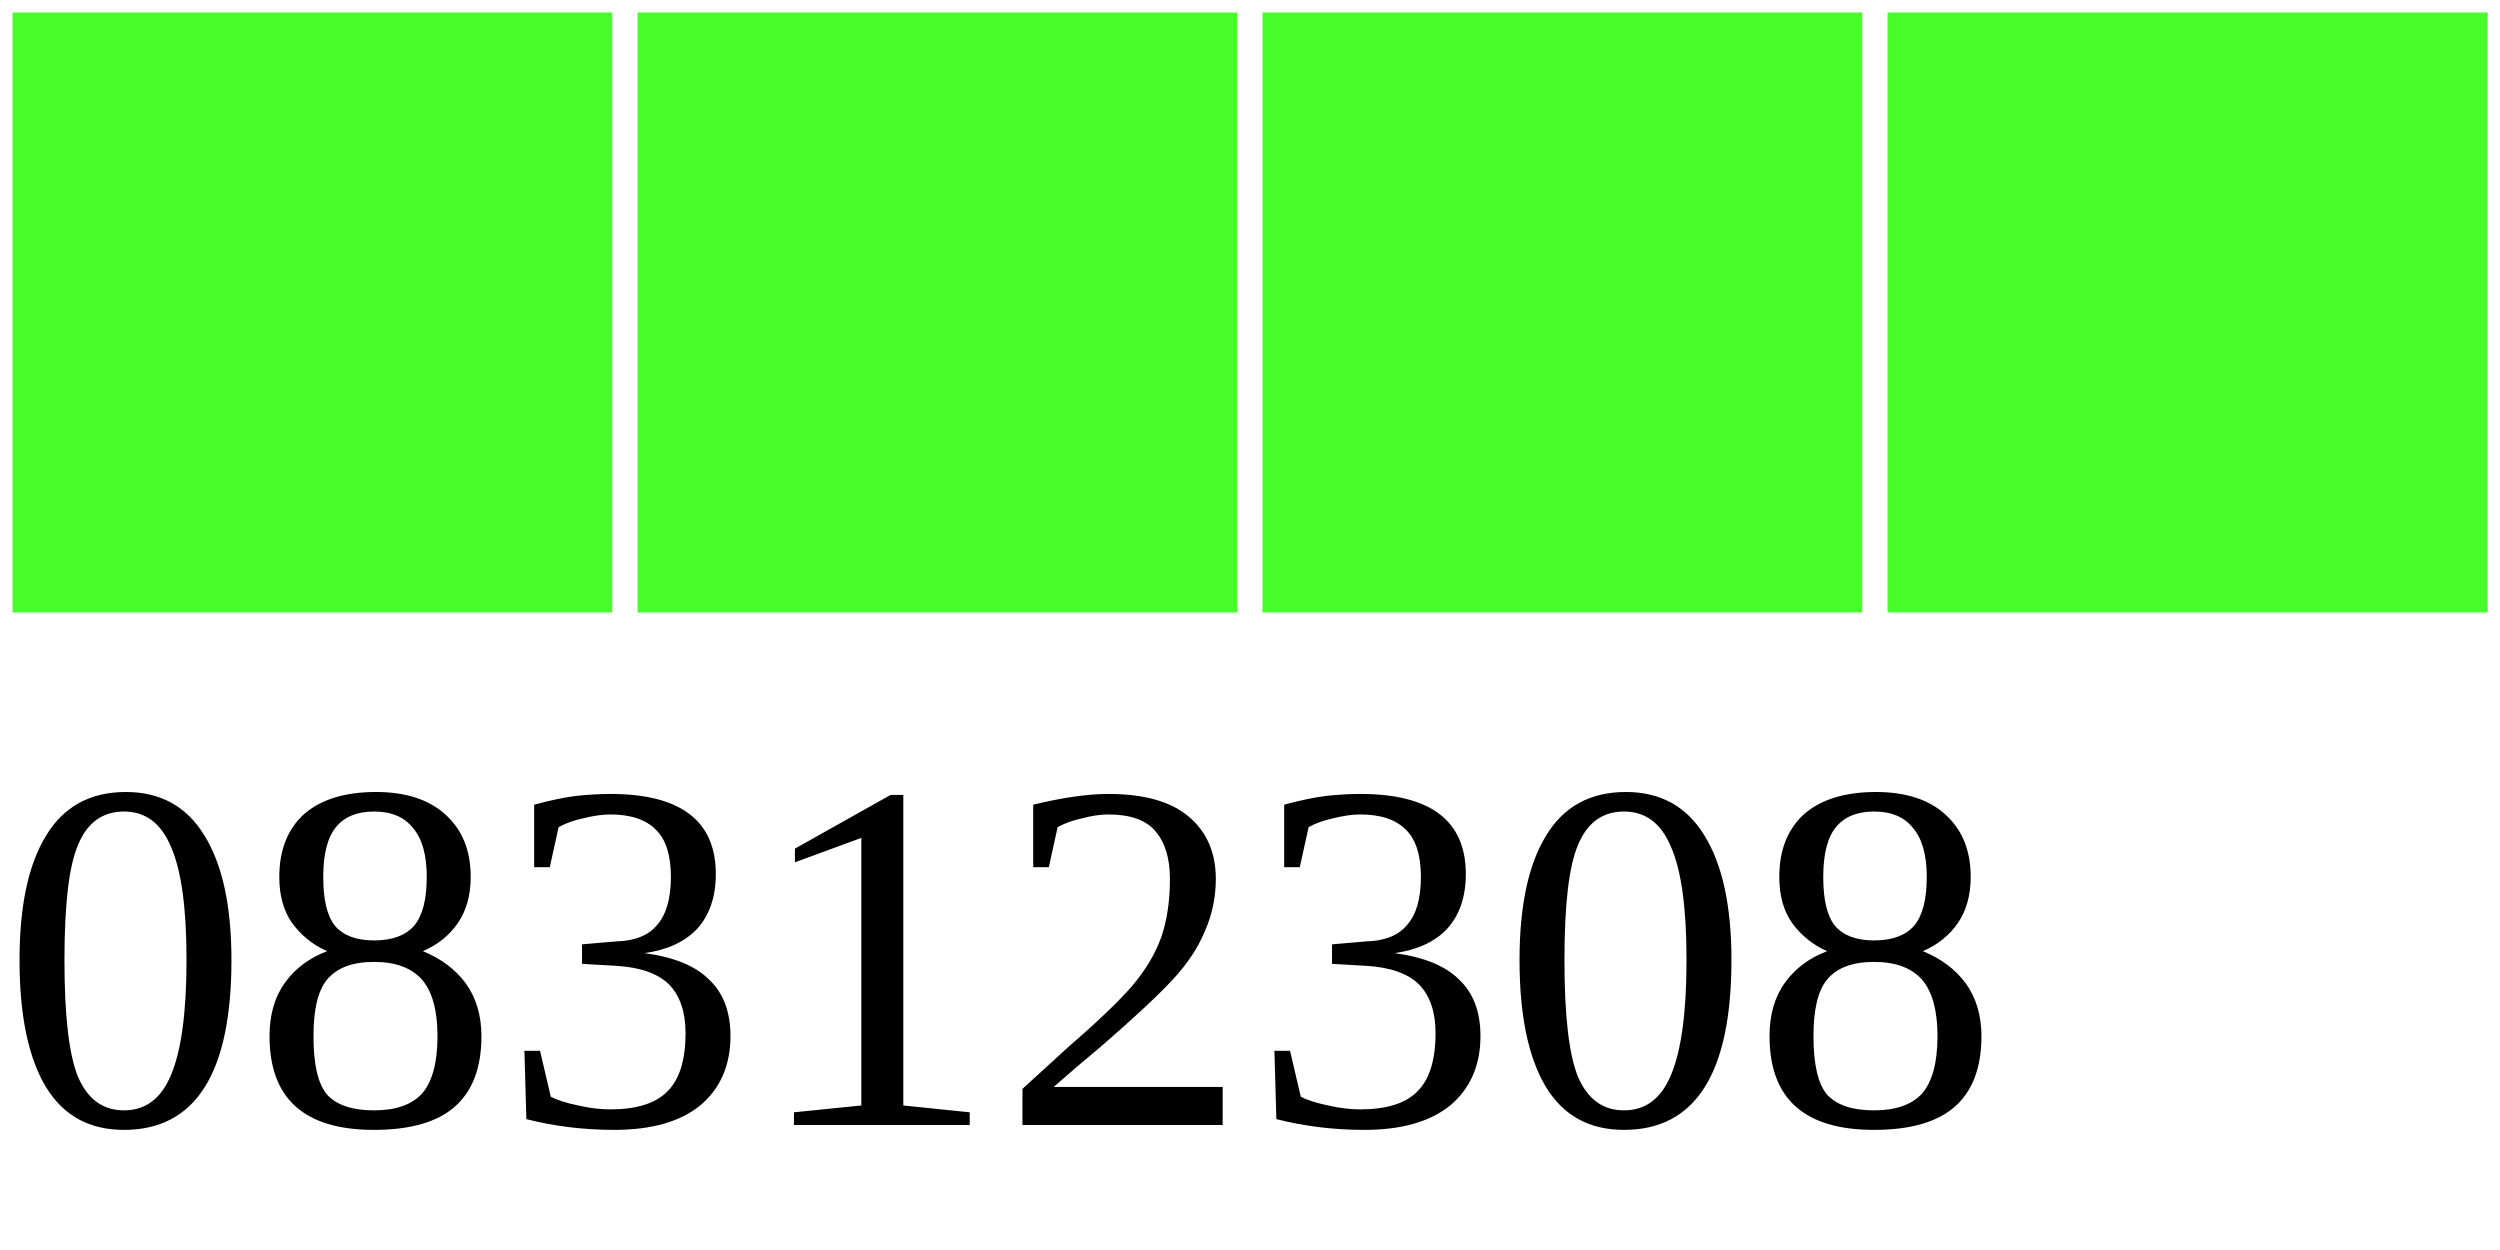
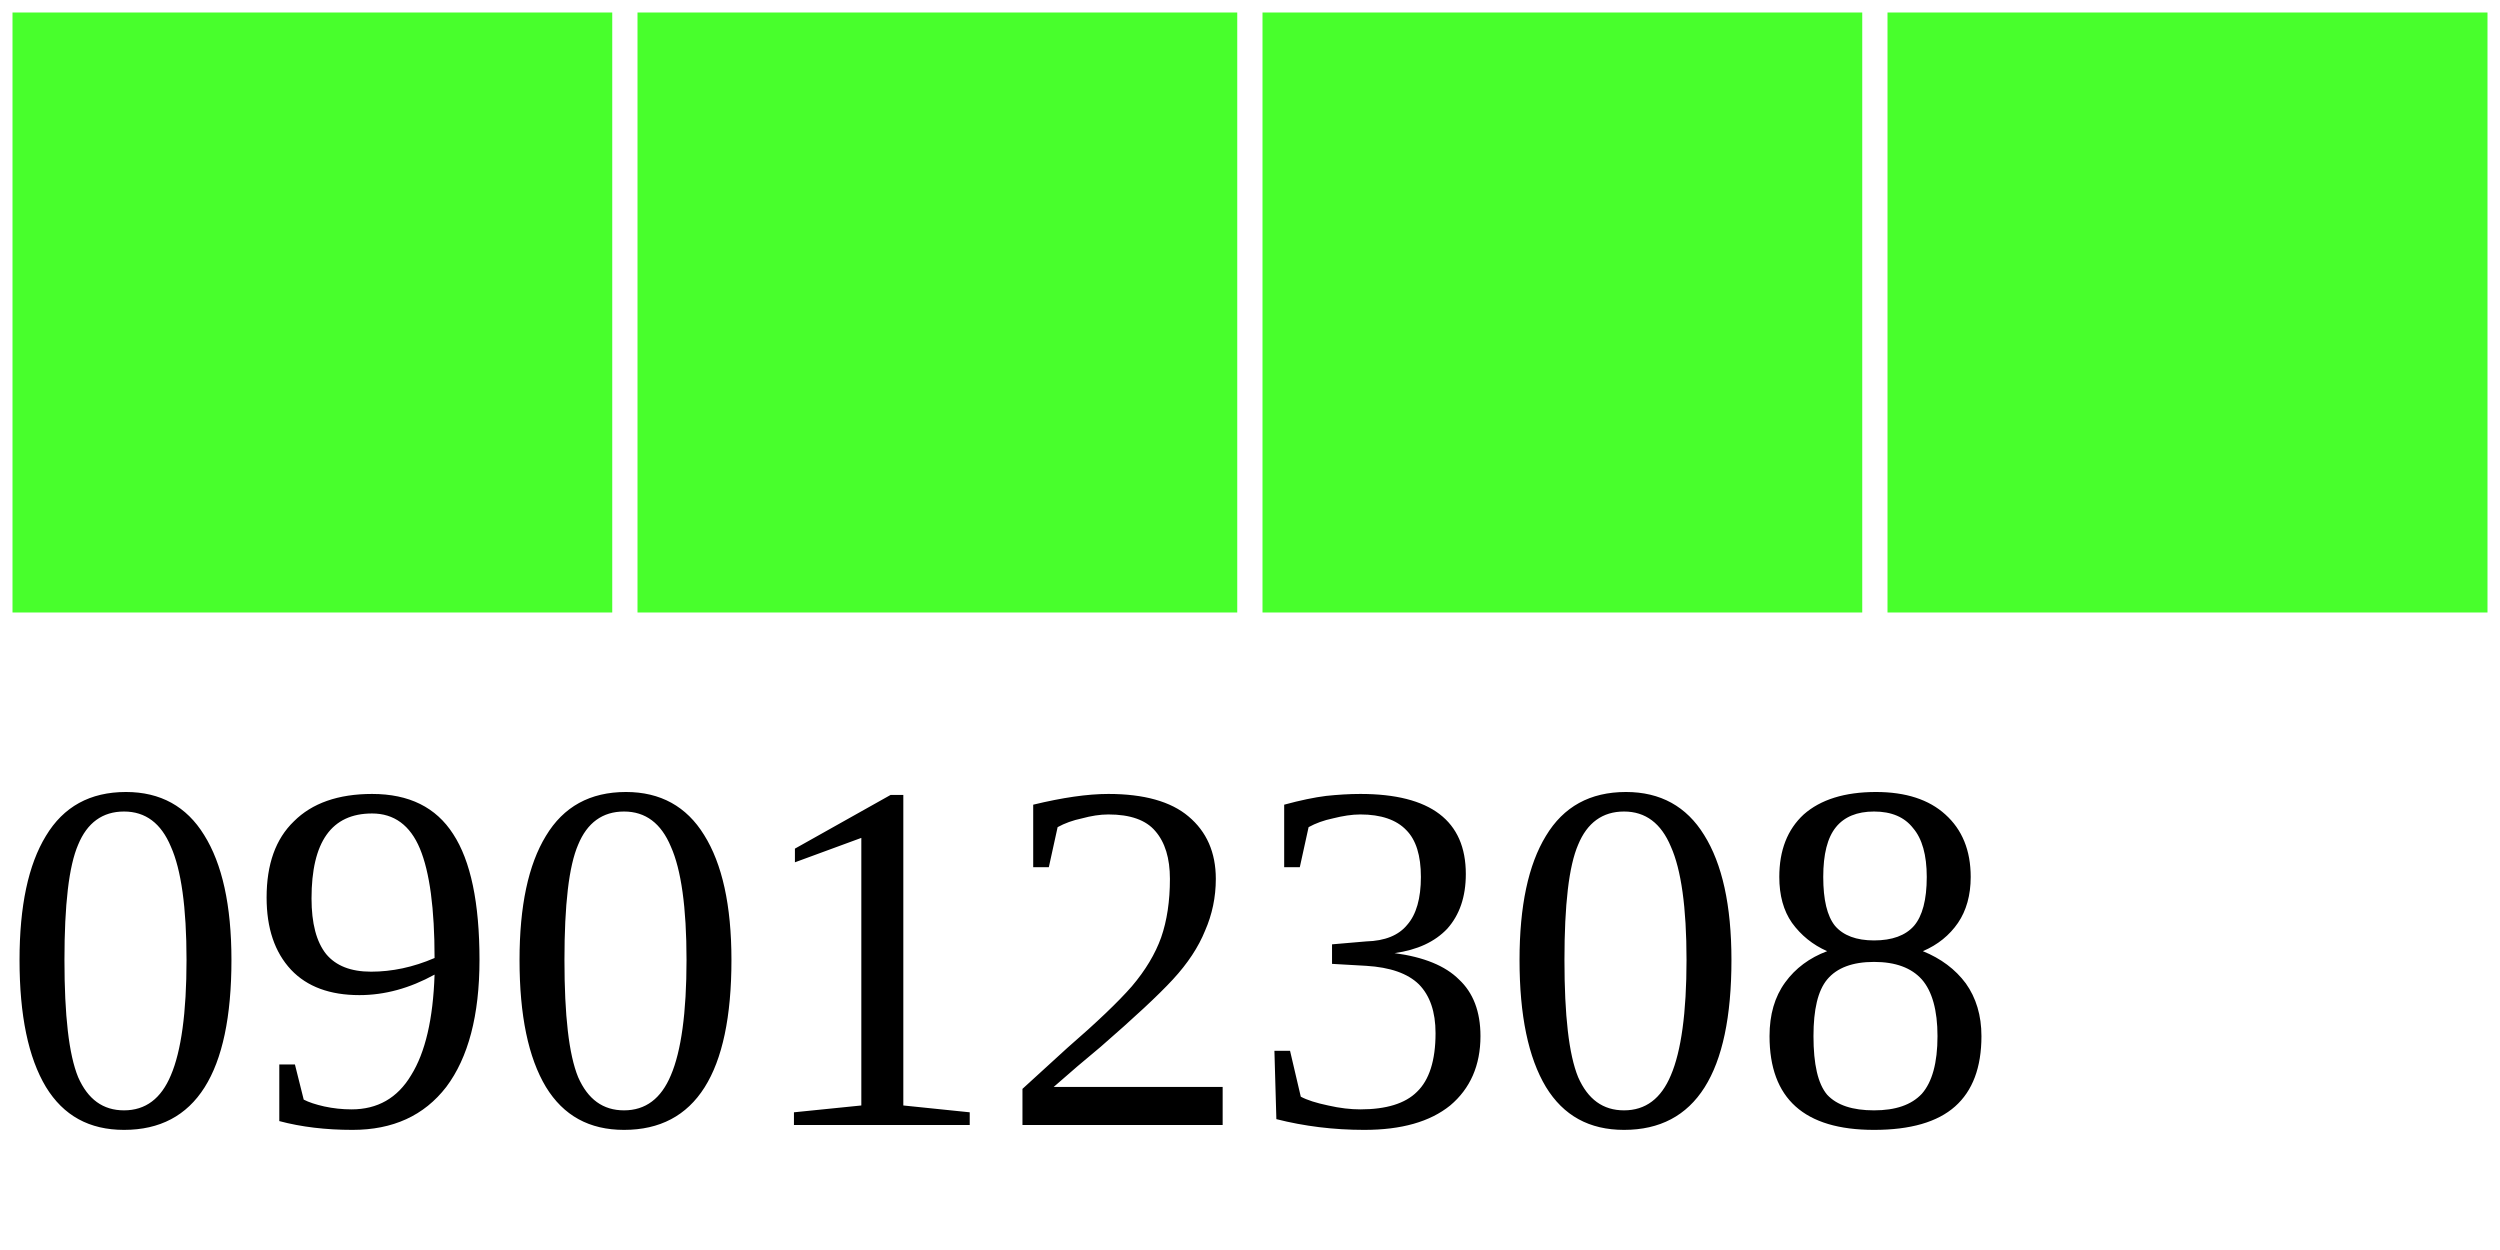
<svg xmlns="http://www.w3.org/2000/svg" width="40" height="20">
  <g>
    <rect width="10" height="10" style="fill:#48FF2C;stroke-width:0.4;stroke:rgb(255,255,255)" x="0" />
    <rect width="10" height="10" style="fill:#48FF2C;stroke-width:0.4;stroke:rgb(255,255,255)" x="10" />
    <rect width="10" height="10" style="fill:#48FF2C;stroke-width:0.4;stroke:rgb(255,255,255)" x="20" />
    <rect width="10" height="10" style="fill:#48FF2C;stroke-width:0.4;stroke:rgb(255,255,255)" x="30" />
-     <text x="0" y="18" fill="black" font-size="8">08312308</text>
+     <text x="0" y="18" fill="black" font-size="8">09012308</text>
  </g>
</svg>
